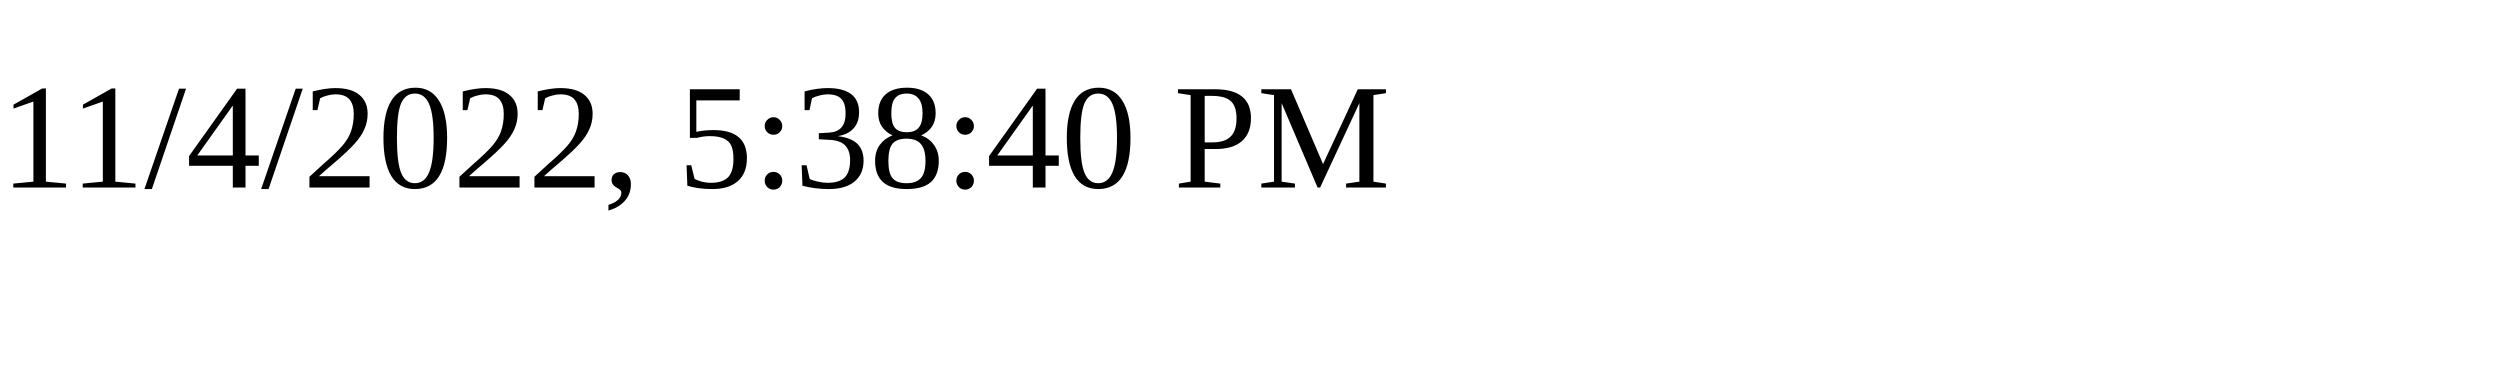
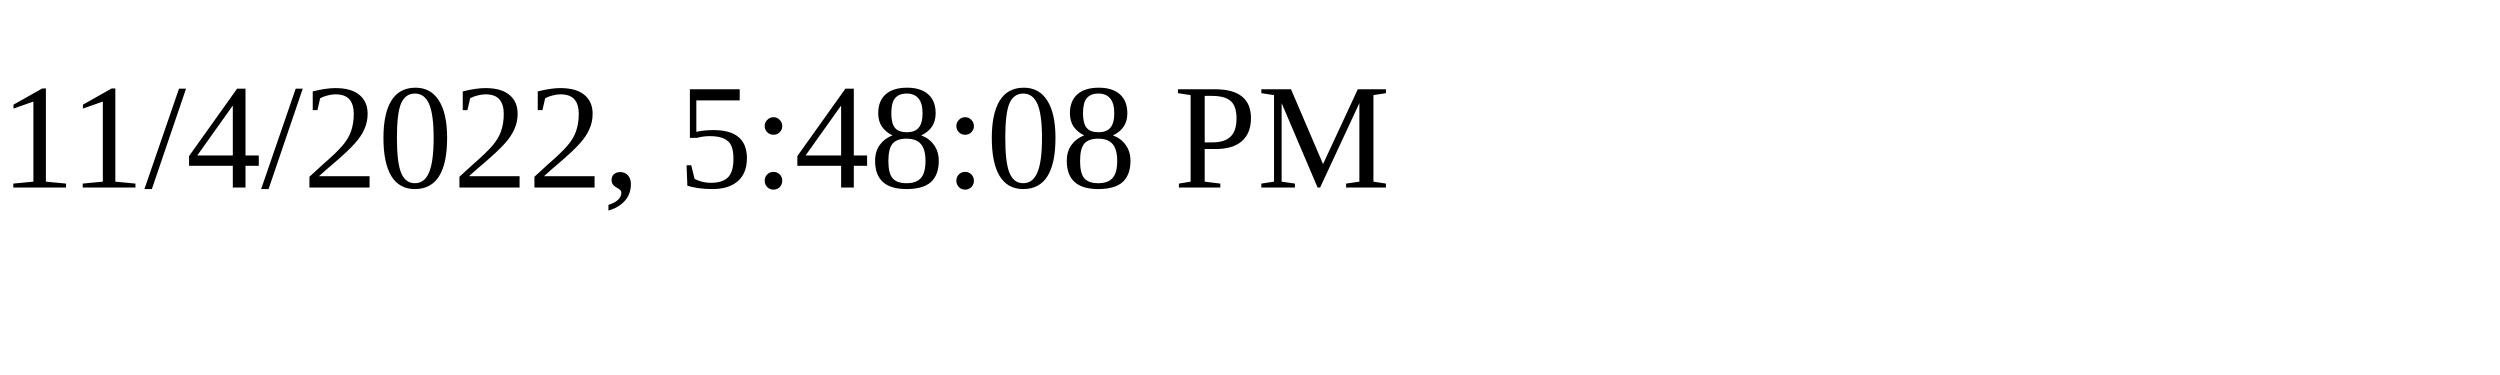
<svg xmlns="http://www.w3.org/2000/svg" height="30" width="200">
-   <text x="0" y="15">11/4/2022, 5:38:40 PM</text>
+   <text x="0" y="15">11/4/2022, 5:48:08 PM</text>
</svg>
